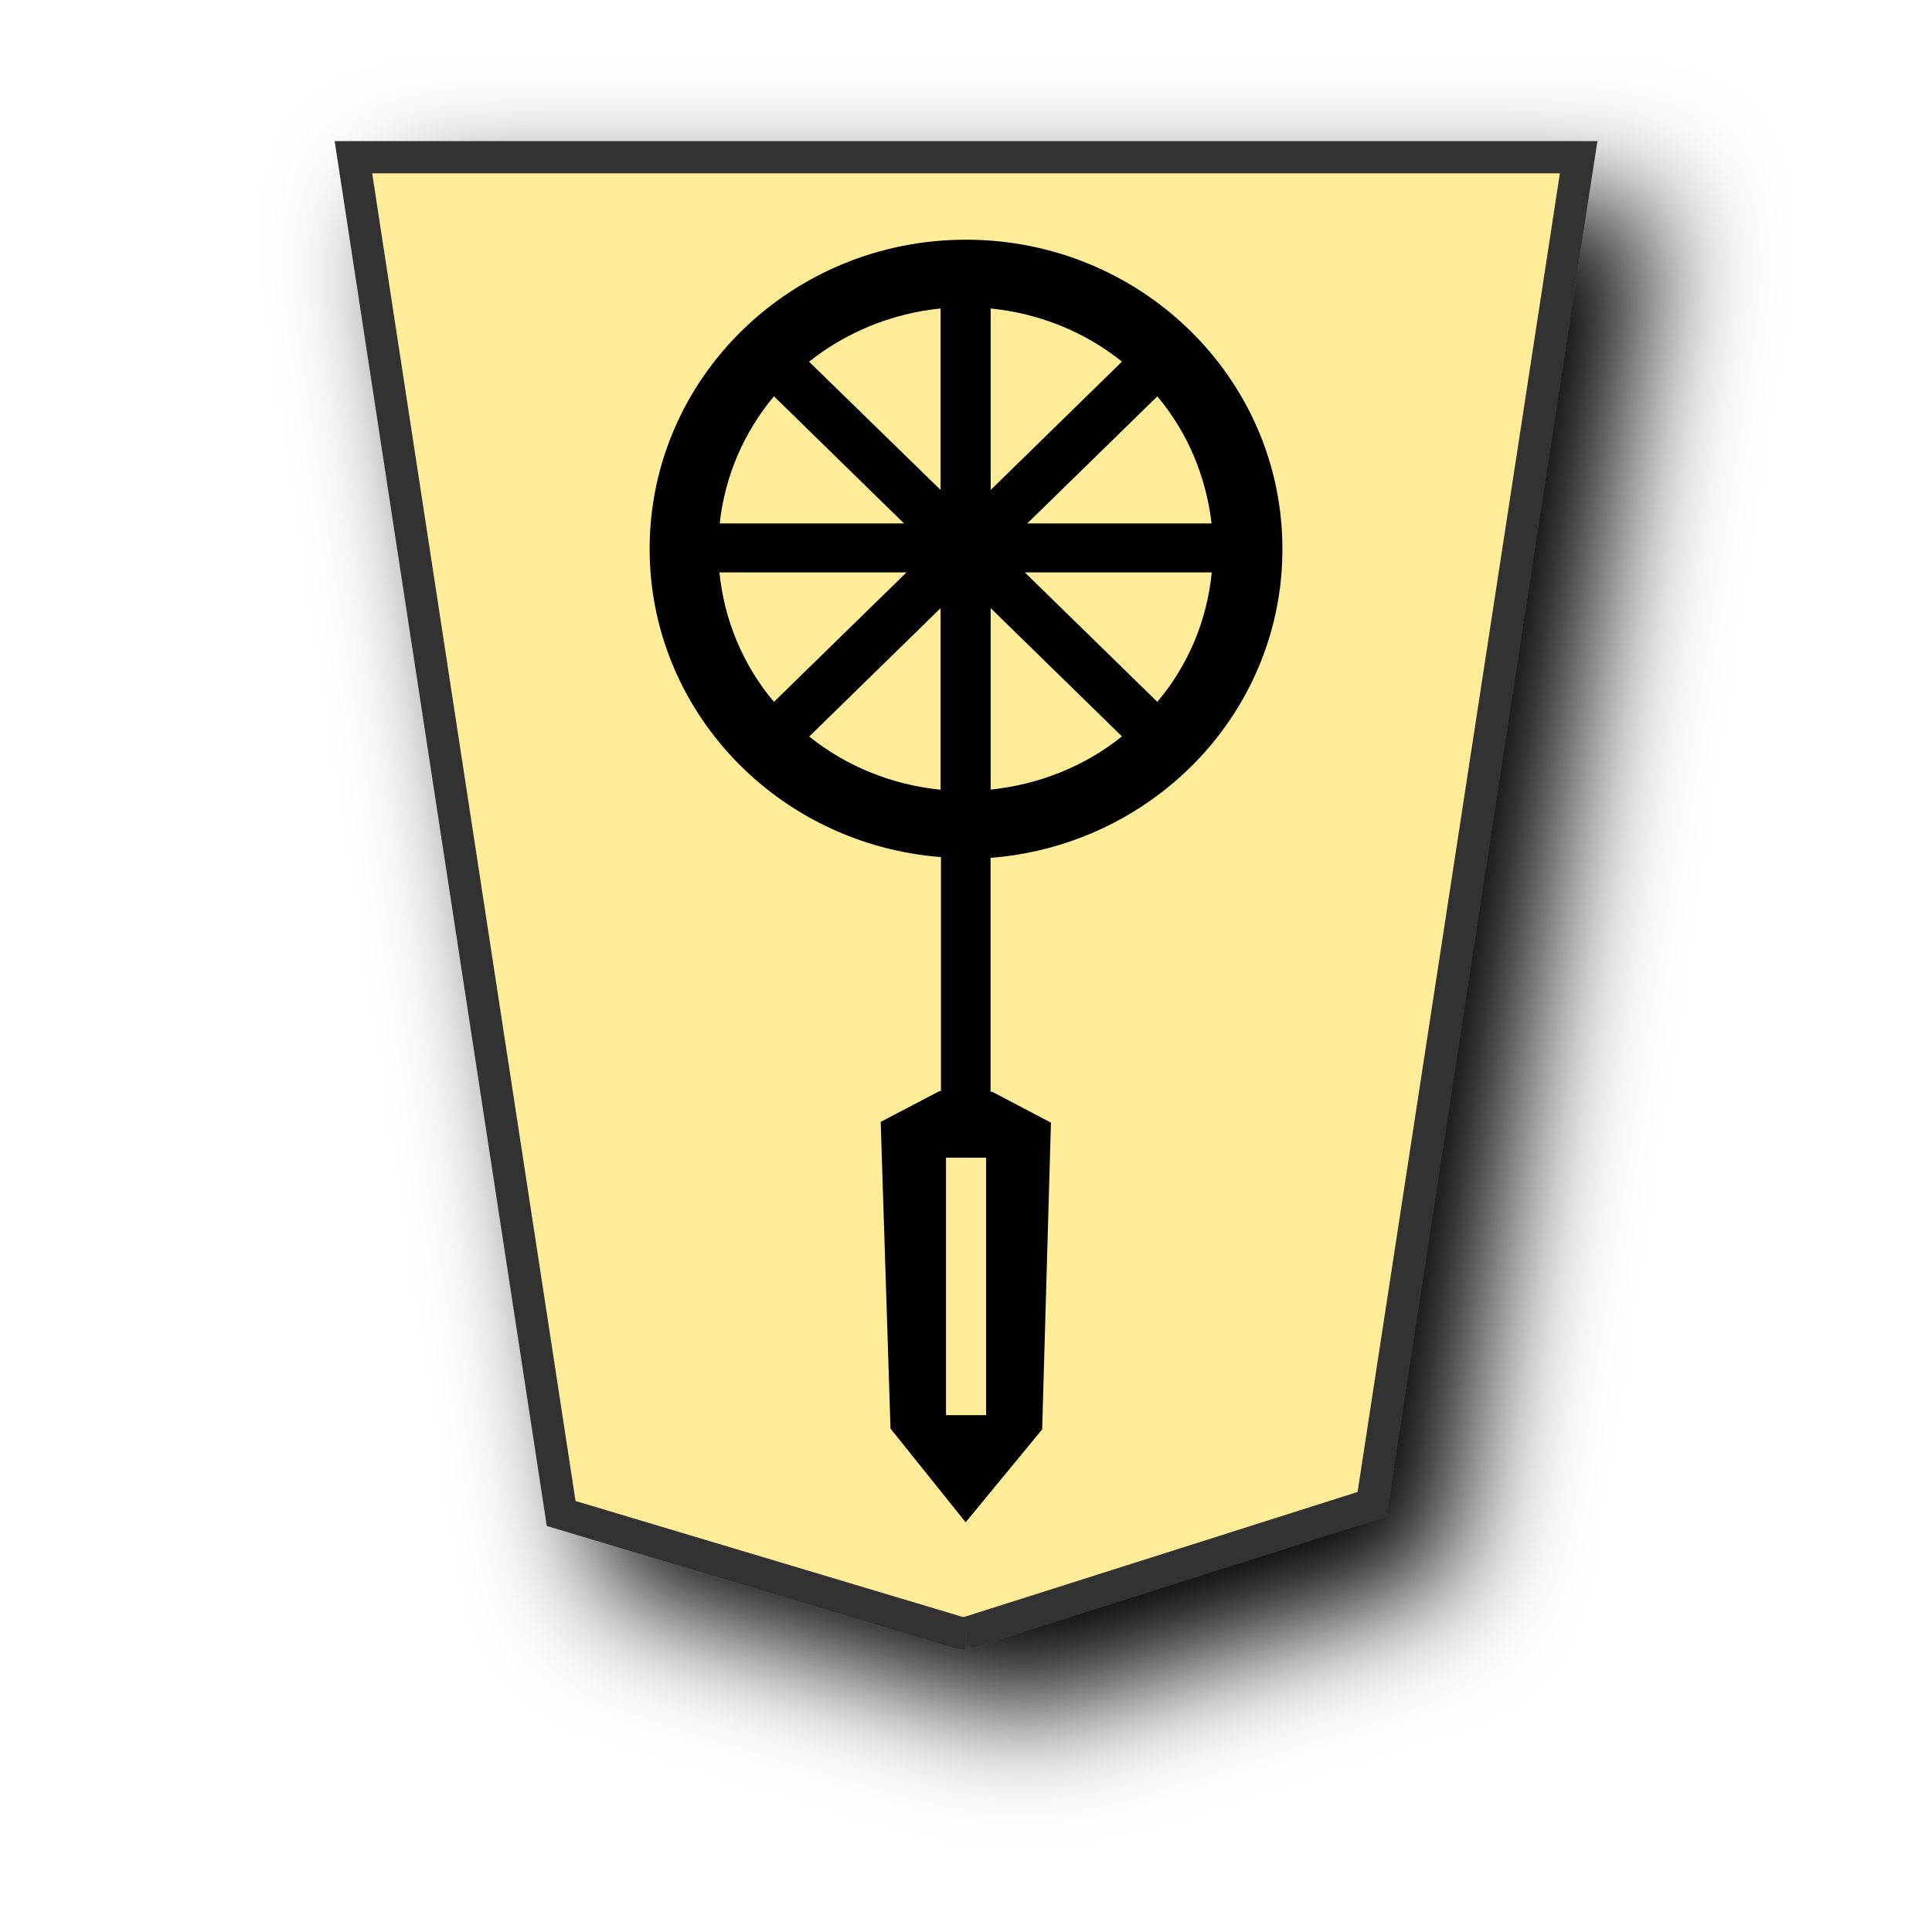
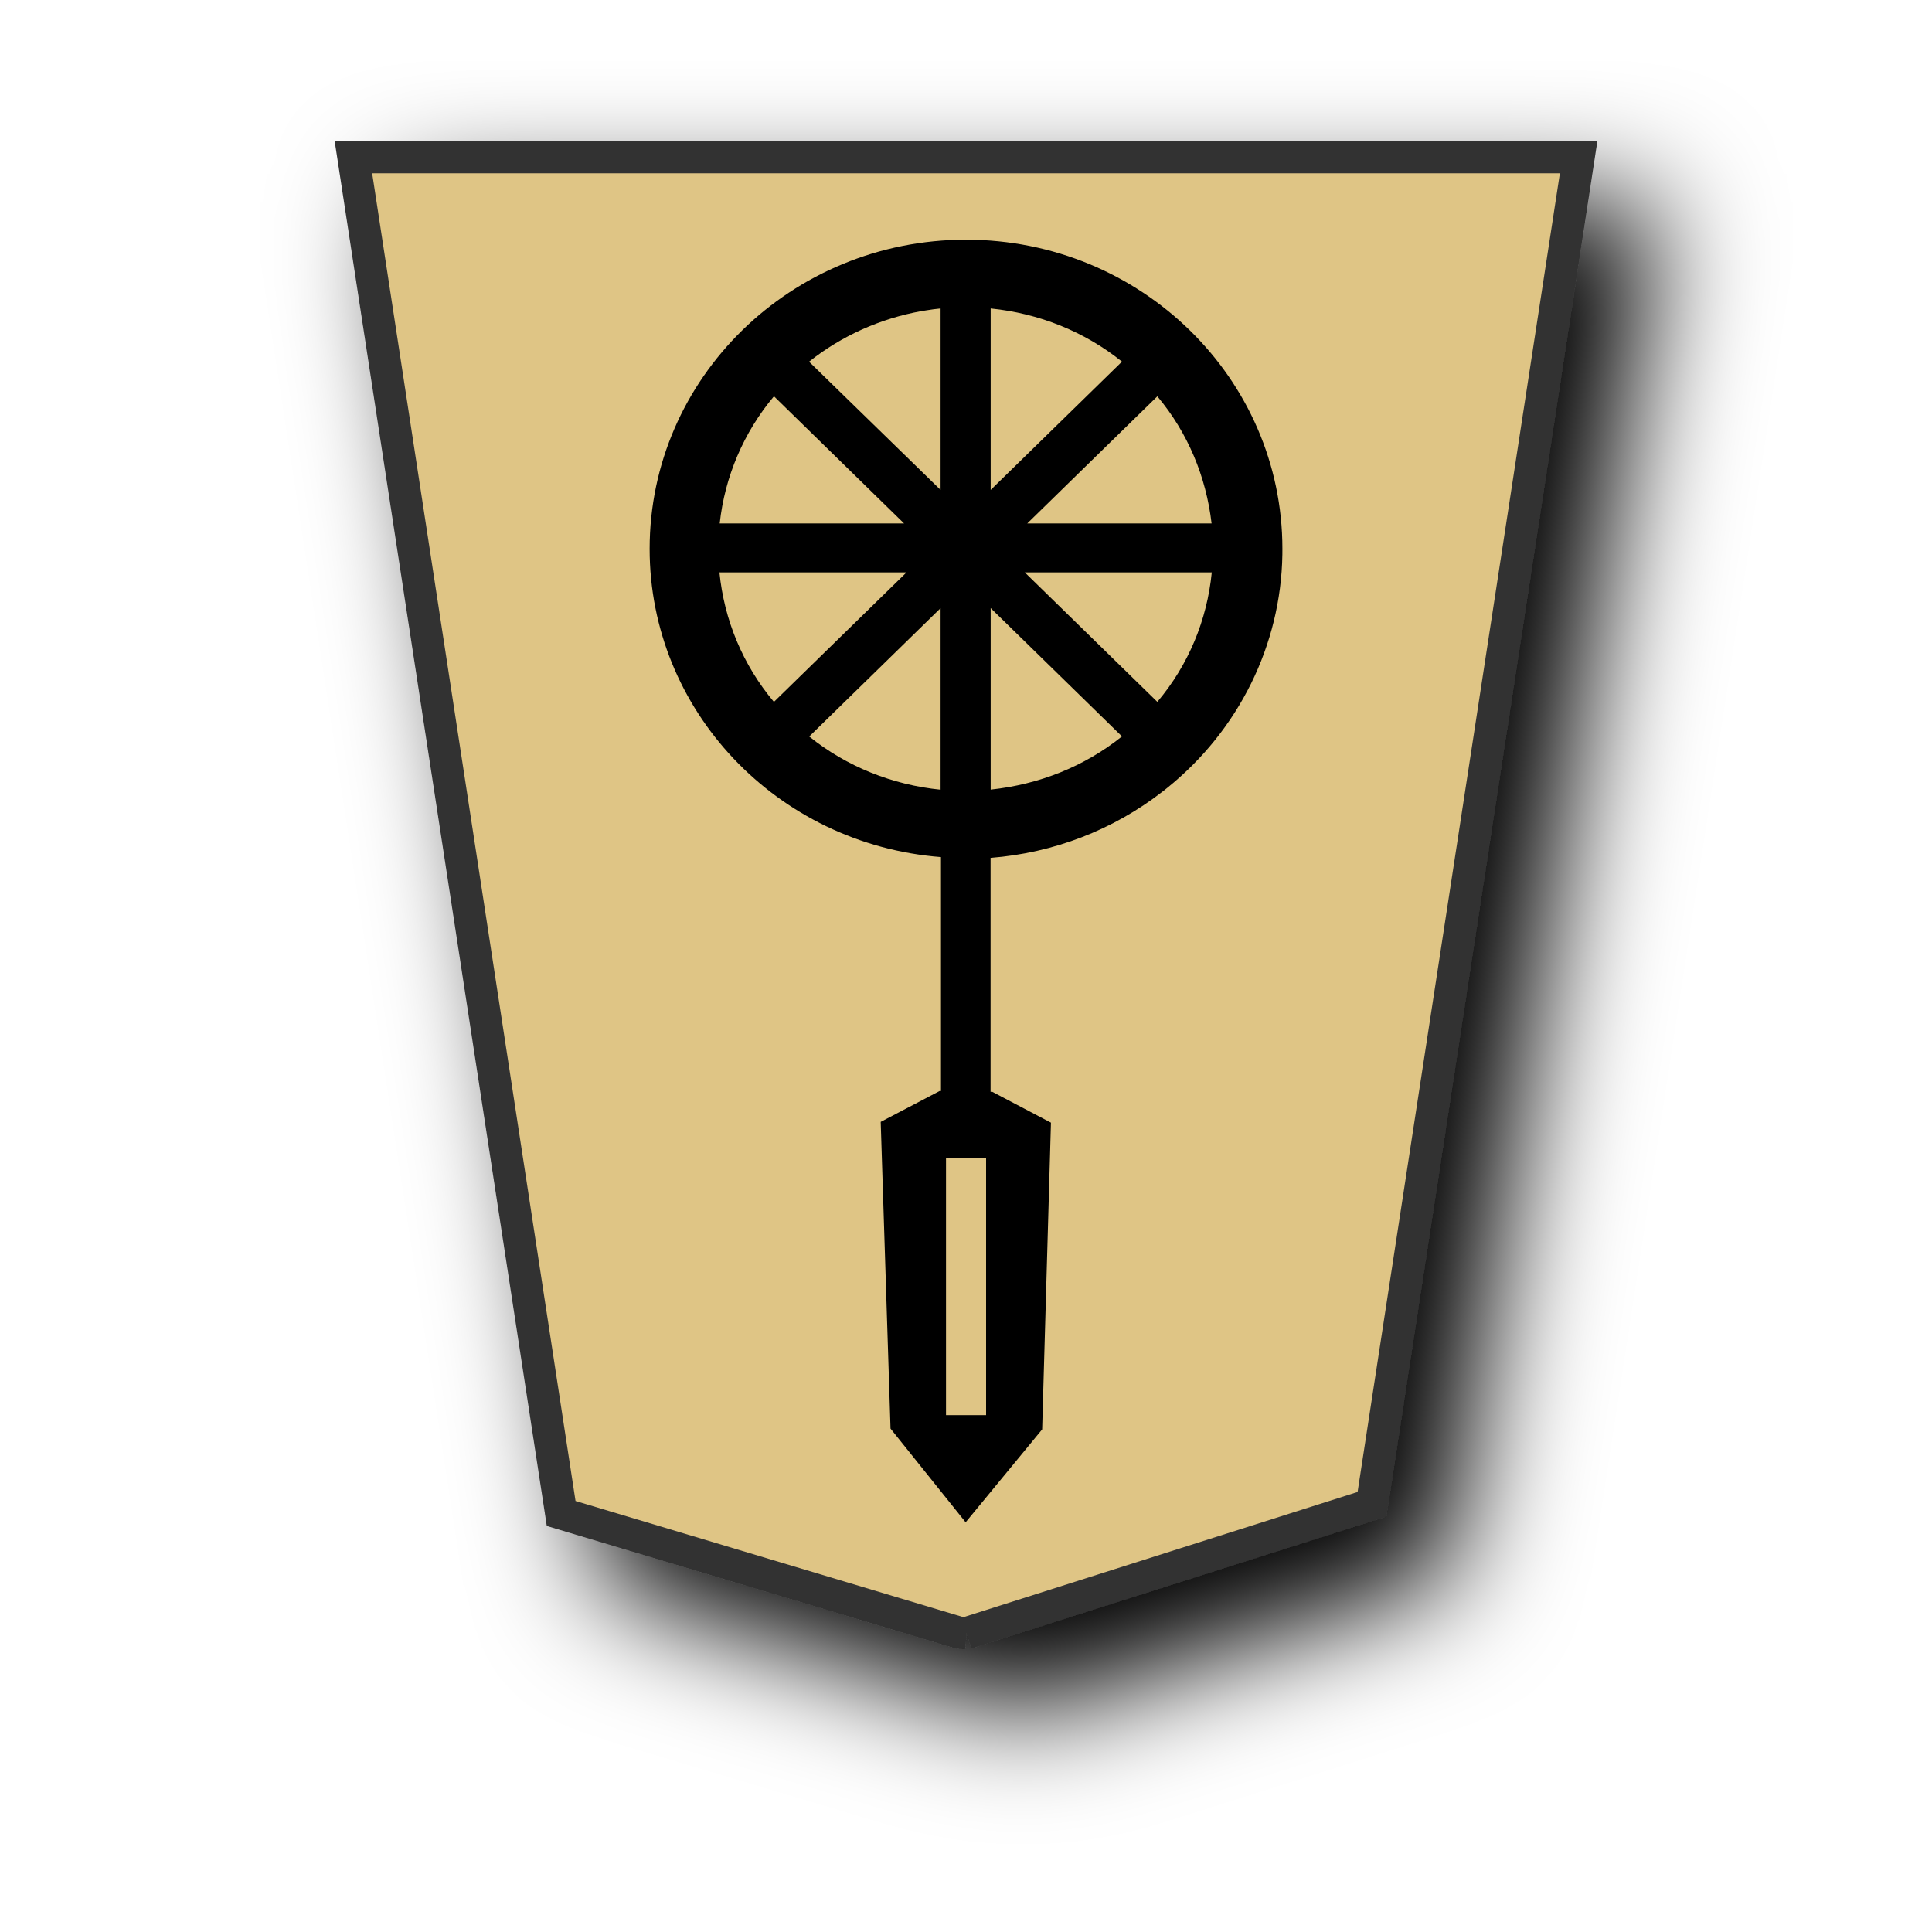
<svg xmlns="http://www.w3.org/2000/svg" viewBox="0 0 60 60" version="1.1" id="svg8">
  <defs id="defs1">
    <filter id="1KY_svg__a" x="-0.134" y="-0.109" width="1.317" height="1.259">
      <feGaussianBlur in="SourceAlpha" result="blur" stdDeviation="2" id="feGaussianBlur1" />
      <feOffset dx="2" dy="2" result="offsetBlur" id="feOffset1" />
      <feBlend in="SourceGraphic" in2="offsetBlur" id="feBlend1" />
    </filter>
  </defs>
  <g filter="url(#1KY_svg__a)" transform="matrix(0.9389,0,0,0.9389,-90.59,-23.11353)" id="g1">
-     <path fill="#feec99" d="m 128.456,78.635 13.41,-4.26 6.836,-44.558 h -40.527 l 6.872,44.862 13.138,3.935 c 0.094,0.026 0.193,0.015 0.271,0.021" id="path1" style="stroke:#333333;stroke-width:1.065;stroke-dasharray:none" />
+     <path fill="#feec99" d="m 128.456,78.635 13.41,-4.26 6.836,-44.558 h -40.527 l 6.872,44.862 13.138,3.935 c 0.094,0.026 0.193,0.015 0.271,0.021" id="path1" style="stroke:#333333;stroke-width:1.065;stroke-dasharray:none;fill:#dfc585;fill-opacity:1" />
  </g>
  <path id="path1400-9" style="fill:#000000;fill-opacity:1;stroke:none;stroke-width:0.54;stroke-linecap:butt;stroke-linejoin:miter;stroke-miterlimit:4;stroke-dasharray:none;stroke-opacity:1" d="m 29.989,47.276 -2.333,-2.91 -0.305,-9.525 1.827,-0.957 h 0.045 v -7.266 c -5.108,-0.4 -9.048,-4.564 -9.048,-9.572 1.05e-4,-5.303 4.399,-9.601 9.825,-9.602 5.426,-2.1e-4 9.826,4.299 9.826,9.602 0,0.055 -6.3e-4,0.116 -10e-4,0.179 -0.045,2.81 -1.358,5.459 -3.579,7.246 -0.044,0.034 -0.084,0.071 -0.147,0.116 -1.528,1.189 -3.388,1.904 -5.336,2.055 v 7.266 h 0.055 l 1.82,0.957 -0.273,9.526 z M 29.379,43.949 H 30.624 V 35.954 H 29.379 Z M 29.211,24.524 V 18.886 l -4.08,3.987 c 1.165,0.936 2.584,1.503 4.08,1.652 z m 1.555,-0.002 c 1.496,-0.158 2.912,-0.715 4.078,-1.652 l -4.078,-3.985 z m -6.731,-2.724 4.118,-4.022 h -5.81 c 0.147,1.476 0.726,2.874 1.692,4.022 z m 11.907,-8.41e-4 c 0.968,-1.146 1.544,-2.543 1.69,-4.014 l 7.4e-4,-0.007 h -5.807 z m -13.592,-5.541 h 5.727 l -4.041,-3.949 c -0.947,1.13 -1.527,2.501 -1.685,3.949 z m 9.552,0 h 5.725 C 37.458,14.809 36.89,13.437 35.942,12.309 Z M 29.211,15.216 V 9.58 c -0.158,0.015 -0.294,0.034 -0.442,0.058 -0.045,0.008 -0.099,0.016 -0.158,0.025 -1.278,0.231 -2.476,0.768 -3.485,1.57 z m 1.555,0 4.078,-3.985 C 33.679,10.295 32.262,9.73 30.766,9.58 Z" />
</svg>
